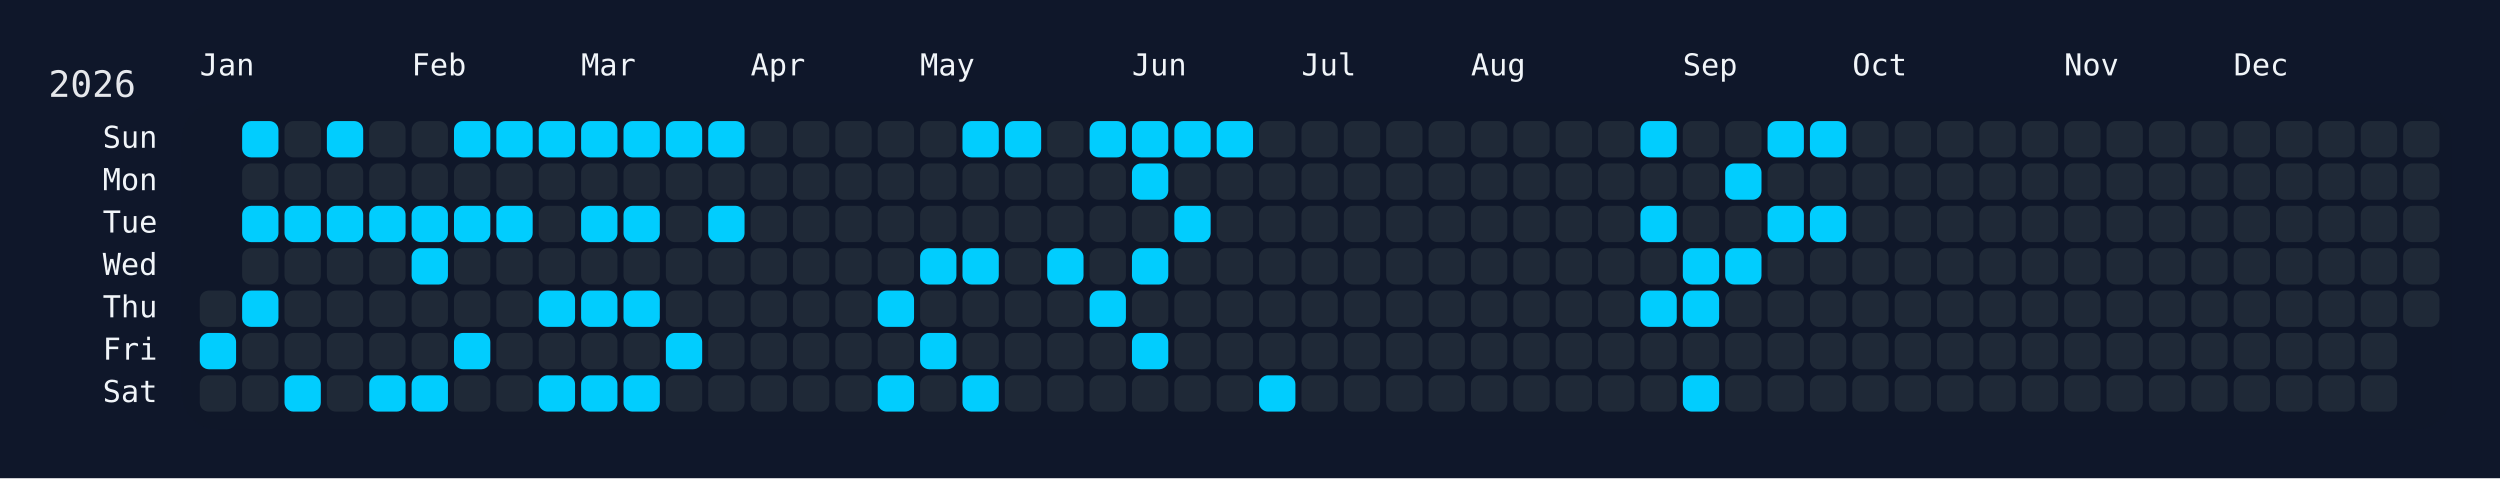
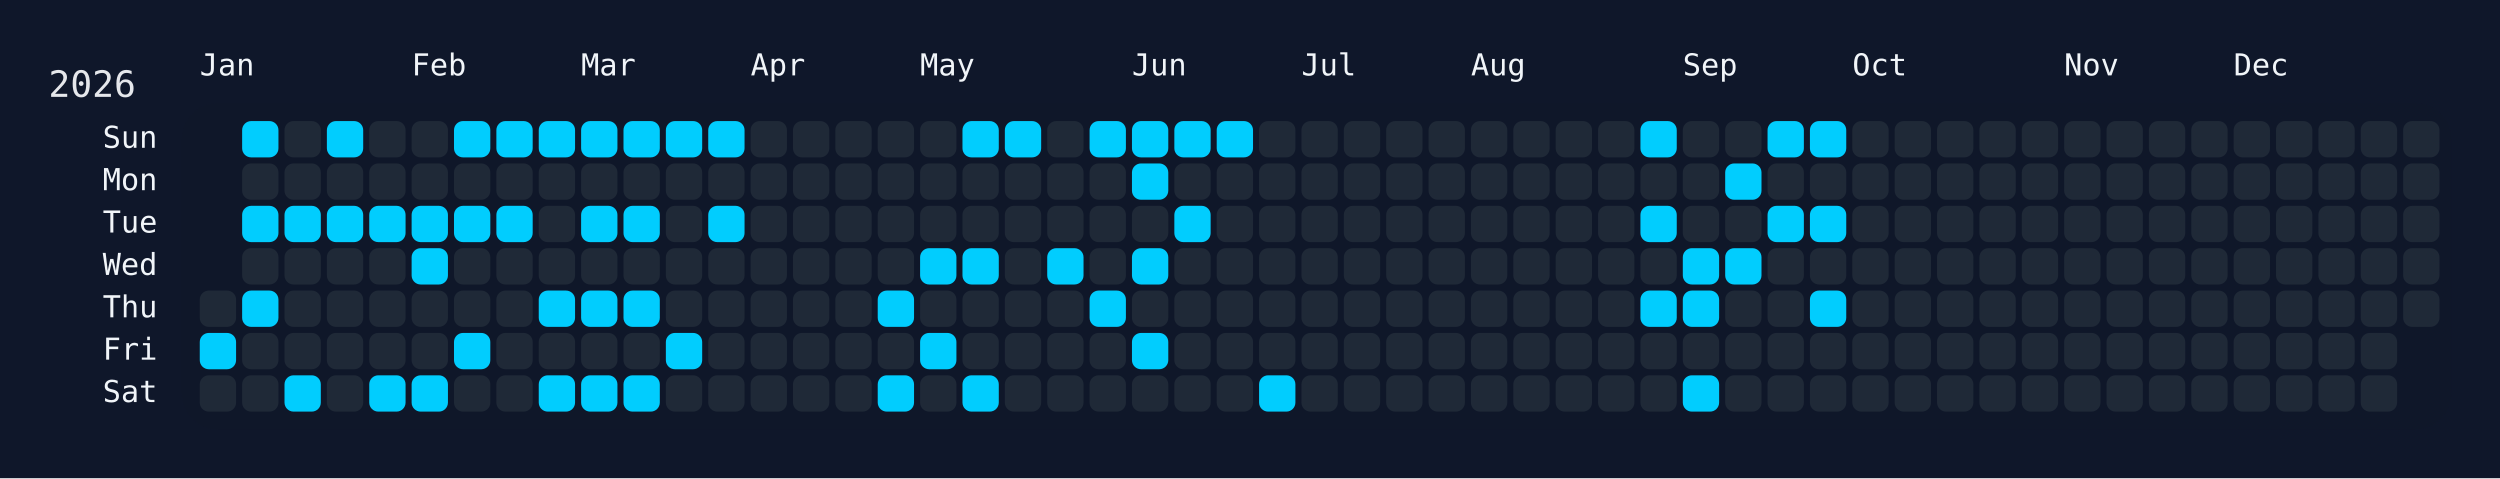
<svg xmlns="http://www.w3.org/2000/svg" width="826" height="158" viewBox="0 0 826 158">
  <rect width="826" height="158" fill="#0f172a" />
  <rect x="60" y="34" width="750" height="108" rx="12" ry="12" fill="rgba(15, 23, 42, 0.8)" />
  <text x="16" y="32" font-size="12" fill="#e5e7eb" font-family="JetBrains Mono, ui-monospace, SFMono-Regular, Menlo, Monaco, Consolas, monospace">2026</text>
  <text x="66" y="18" font-size="10" fill="#f1f5f9" font-family="JetBrains Mono, ui-monospace, SFMono-Regular, Menlo, Monaco, Consolas, monospace" dominant-baseline="hanging">Jan</text>
  <text x="136" y="18" font-size="10" fill="#f1f5f9" font-family="JetBrains Mono, ui-monospace, SFMono-Regular, Menlo, Monaco, Consolas, monospace" dominant-baseline="hanging">Feb</text>
  <text x="192" y="18" font-size="10" fill="#f1f5f9" font-family="JetBrains Mono, ui-monospace, SFMono-Regular, Menlo, Monaco, Consolas, monospace" dominant-baseline="hanging">Mar</text>
  <text x="248" y="18" font-size="10" fill="#f1f5f9" font-family="JetBrains Mono, ui-monospace, SFMono-Regular, Menlo, Monaco, Consolas, monospace" dominant-baseline="hanging">Apr</text>
  <text x="304" y="18" font-size="10" fill="#f1f5f9" font-family="JetBrains Mono, ui-monospace, SFMono-Regular, Menlo, Monaco, Consolas, monospace" dominant-baseline="hanging">May</text>
  <text x="374" y="18" font-size="10" fill="#f1f5f9" font-family="JetBrains Mono, ui-monospace, SFMono-Regular, Menlo, Monaco, Consolas, monospace" dominant-baseline="hanging">Jun</text>
  <text x="430" y="18" font-size="10" fill="#f1f5f9" font-family="JetBrains Mono, ui-monospace, SFMono-Regular, Menlo, Monaco, Consolas, monospace" dominant-baseline="hanging">Jul</text>
  <text x="486" y="18" font-size="10" fill="#f1f5f9" font-family="JetBrains Mono, ui-monospace, SFMono-Regular, Menlo, Monaco, Consolas, monospace" dominant-baseline="hanging">Aug</text>
  <text x="556" y="18" font-size="10" fill="#f1f5f9" font-family="JetBrains Mono, ui-monospace, SFMono-Regular, Menlo, Monaco, Consolas, monospace" dominant-baseline="hanging">Sep</text>
  <text x="612" y="18" font-size="10" fill="#f1f5f9" font-family="JetBrains Mono, ui-monospace, SFMono-Regular, Menlo, Monaco, Consolas, monospace" dominant-baseline="hanging">Oct</text>
  <text x="682" y="18" font-size="10" fill="#f1f5f9" font-family="JetBrains Mono, ui-monospace, SFMono-Regular, Menlo, Monaco, Consolas, monospace" dominant-baseline="hanging">Nov</text>
  <text x="738" y="18" font-size="10" fill="#f1f5f9" font-family="JetBrains Mono, ui-monospace, SFMono-Regular, Menlo, Monaco, Consolas, monospace" dominant-baseline="hanging">Dec</text>
  <text x="52" y="46.0" font-size="10" fill="#f1f5f9" font-family="JetBrains Mono, ui-monospace, SFMono-Regular, Menlo, Monaco, Consolas, monospace" text-anchor="end" dominant-baseline="middle">Sun</text>
  <text x="52" y="60.0" font-size="10" fill="#f1f5f9" font-family="JetBrains Mono, ui-monospace, SFMono-Regular, Menlo, Monaco, Consolas, monospace" text-anchor="end" dominant-baseline="middle">Mon</text>
  <text x="52" y="74.0" font-size="10" fill="#f1f5f9" font-family="JetBrains Mono, ui-monospace, SFMono-Regular, Menlo, Monaco, Consolas, monospace" text-anchor="end" dominant-baseline="middle">Tue</text>
  <text x="52" y="88.0" font-size="10" fill="#f1f5f9" font-family="JetBrains Mono, ui-monospace, SFMono-Regular, Menlo, Monaco, Consolas, monospace" text-anchor="end" dominant-baseline="middle">Wed</text>
  <text x="52" y="102.0" font-size="10" fill="#f1f5f9" font-family="JetBrains Mono, ui-monospace, SFMono-Regular, Menlo, Monaco, Consolas, monospace" text-anchor="end" dominant-baseline="middle">Thu</text>
  <text x="52" y="116.0" font-size="10" fill="#f1f5f9" font-family="JetBrains Mono, ui-monospace, SFMono-Regular, Menlo, Monaco, Consolas, monospace" text-anchor="end" dominant-baseline="middle">Fri</text>
  <text x="52" y="130.0" font-size="10" fill="#f1f5f9" font-family="JetBrains Mono, ui-monospace, SFMono-Regular, Menlo, Monaco, Consolas, monospace" text-anchor="end" dominant-baseline="middle">Sat</text>
  <g transform="translate(66,40)">
    <rect x="0" y="56" width="12" height="12" rx="3" ry="3" fill="#1f2937" data-date="2026-01-01" />
    <rect x="0" y="70" width="12" height="12" rx="3" ry="3" fill="#01cdfe" data-date="2026-01-02" />
    <rect x="0" y="84" width="12" height="12" rx="3" ry="3" fill="#1f2937" data-date="2026-01-03" />
    <rect x="14" y="0" width="12" height="12" rx="3" ry="3" fill="#01cdfe" data-date="2026-01-04" />
    <rect x="14" y="14" width="12" height="12" rx="3" ry="3" fill="#1f2937" data-date="2026-01-05" />
    <rect x="14" y="28" width="12" height="12" rx="3" ry="3" fill="#01cdfe" data-date="2026-01-06" />
    <rect x="14" y="42" width="12" height="12" rx="3" ry="3" fill="#1f2937" data-date="2026-01-07" />
    <rect x="14" y="56" width="12" height="12" rx="3" ry="3" fill="#01cdfe" data-date="2026-01-08" />
    <rect x="14" y="70" width="12" height="12" rx="3" ry="3" fill="#1f2937" data-date="2026-01-09" />
    <rect x="14" y="84" width="12" height="12" rx="3" ry="3" fill="#1f2937" data-date="2026-01-10" />
    <rect x="28" y="0" width="12" height="12" rx="3" ry="3" fill="#1f2937" data-date="2026-01-11" />
    <rect x="28" y="14" width="12" height="12" rx="3" ry="3" fill="#1f2937" data-date="2026-01-12" />
    <rect x="28" y="28" width="12" height="12" rx="3" ry="3" fill="#01cdfe" data-date="2026-01-13" />
    <rect x="28" y="42" width="12" height="12" rx="3" ry="3" fill="#1f2937" data-date="2026-01-14" />
    <rect x="28" y="56" width="12" height="12" rx="3" ry="3" fill="#1f2937" data-date="2026-01-15" />
    <rect x="28" y="70" width="12" height="12" rx="3" ry="3" fill="#1f2937" data-date="2026-01-16" />
    <rect x="28" y="84" width="12" height="12" rx="3" ry="3" fill="#01cdfe" data-date="2026-01-17" />
    <rect x="42" y="0" width="12" height="12" rx="3" ry="3" fill="#01cdfe" data-date="2026-01-18" />
    <rect x="42" y="14" width="12" height="12" rx="3" ry="3" fill="#1f2937" data-date="2026-01-19" />
    <rect x="42" y="28" width="12" height="12" rx="3" ry="3" fill="#01cdfe" data-date="2026-01-20" />
    <rect x="42" y="42" width="12" height="12" rx="3" ry="3" fill="#1f2937" data-date="2026-01-21" />
    <rect x="42" y="56" width="12" height="12" rx="3" ry="3" fill="#1f2937" data-date="2026-01-22" />
    <rect x="42" y="70" width="12" height="12" rx="3" ry="3" fill="#1f2937" data-date="2026-01-23" />
    <rect x="42" y="84" width="12" height="12" rx="3" ry="3" fill="#1f2937" data-date="2026-01-24" />
    <rect x="56" y="0" width="12" height="12" rx="3" ry="3" fill="#1f2937" data-date="2026-01-25" />
    <rect x="56" y="14" width="12" height="12" rx="3" ry="3" fill="#1f2937" data-date="2026-01-26" />
    <rect x="56" y="28" width="12" height="12" rx="3" ry="3" fill="#01cdfe" data-date="2026-01-27" />
    <rect x="56" y="42" width="12" height="12" rx="3" ry="3" fill="#1f2937" data-date="2026-01-28" />
    <rect x="56" y="56" width="12" height="12" rx="3" ry="3" fill="#1f2937" data-date="2026-01-29" />
    <rect x="56" y="70" width="12" height="12" rx="3" ry="3" fill="#1f2937" data-date="2026-01-30" />
    <rect x="56" y="84" width="12" height="12" rx="3" ry="3" fill="#01cdfe" data-date="2026-01-31" />
    <rect x="70" y="0" width="12" height="12" rx="3" ry="3" fill="#1f2937" data-date="2026-02-01" />
    <rect x="70" y="14" width="12" height="12" rx="3" ry="3" fill="#1f2937" data-date="2026-02-02" />
    <rect x="70" y="28" width="12" height="12" rx="3" ry="3" fill="#01cdfe" data-date="2026-02-03" />
    <rect x="70" y="42" width="12" height="12" rx="3" ry="3" fill="#01cdfe" data-date="2026-02-04" />
    <rect x="70" y="56" width="12" height="12" rx="3" ry="3" fill="#1f2937" data-date="2026-02-05" />
    <rect x="70" y="70" width="12" height="12" rx="3" ry="3" fill="#1f2937" data-date="2026-02-06" />
    <rect x="70" y="84" width="12" height="12" rx="3" ry="3" fill="#01cdfe" data-date="2026-02-07" />
    <rect x="84" y="0" width="12" height="12" rx="3" ry="3" fill="#01cdfe" data-date="2026-02-08" />
    <rect x="84" y="14" width="12" height="12" rx="3" ry="3" fill="#1f2937" data-date="2026-02-09" />
    <rect x="84" y="28" width="12" height="12" rx="3" ry="3" fill="#01cdfe" data-date="2026-02-10" />
    <rect x="84" y="42" width="12" height="12" rx="3" ry="3" fill="#1f2937" data-date="2026-02-11" />
    <rect x="84" y="56" width="12" height="12" rx="3" ry="3" fill="#1f2937" data-date="2026-02-12" />
    <rect x="84" y="70" width="12" height="12" rx="3" ry="3" fill="#01cdfe" data-date="2026-02-13" />
    <rect x="84" y="84" width="12" height="12" rx="3" ry="3" fill="#1f2937" data-date="2026-02-14" />
    <rect x="98" y="0" width="12" height="12" rx="3" ry="3" fill="#01cdfe" data-date="2026-02-15" />
    <rect x="98" y="14" width="12" height="12" rx="3" ry="3" fill="#1f2937" data-date="2026-02-16" />
    <rect x="98" y="28" width="12" height="12" rx="3" ry="3" fill="#01cdfe" data-date="2026-02-17" />
    <rect x="98" y="42" width="12" height="12" rx="3" ry="3" fill="#1f2937" data-date="2026-02-18" />
    <rect x="98" y="56" width="12" height="12" rx="3" ry="3" fill="#1f2937" data-date="2026-02-19" />
    <rect x="98" y="70" width="12" height="12" rx="3" ry="3" fill="#1f2937" data-date="2026-02-20" />
    <rect x="98" y="84" width="12" height="12" rx="3" ry="3" fill="#1f2937" data-date="2026-02-21" />
    <rect x="112" y="0" width="12" height="12" rx="3" ry="3" fill="#01cdfe" data-date="2026-02-22" />
    <rect x="112" y="14" width="12" height="12" rx="3" ry="3" fill="#1f2937" data-date="2026-02-23" />
    <rect x="112" y="28" width="12" height="12" rx="3" ry="3" fill="#1f2937" data-date="2026-02-24" />
    <rect x="112" y="42" width="12" height="12" rx="3" ry="3" fill="#1f2937" data-date="2026-02-25" />
    <rect x="112" y="56" width="12" height="12" rx="3" ry="3" fill="#01cdfe" data-date="2026-02-26" />
    <rect x="112" y="70" width="12" height="12" rx="3" ry="3" fill="#1f2937" data-date="2026-02-27" />
    <rect x="112" y="84" width="12" height="12" rx="3" ry="3" fill="#01cdfe" data-date="2026-02-28" />
    <rect x="126" y="0" width="12" height="12" rx="3" ry="3" fill="#01cdfe" data-date="2026-03-01" />
    <rect x="126" y="14" width="12" height="12" rx="3" ry="3" fill="#1f2937" data-date="2026-03-02" />
    <rect x="126" y="28" width="12" height="12" rx="3" ry="3" fill="#01cdfe" data-date="2026-03-03" />
    <rect x="126" y="42" width="12" height="12" rx="3" ry="3" fill="#1f2937" data-date="2026-03-04" />
    <rect x="126" y="56" width="12" height="12" rx="3" ry="3" fill="#01cdfe" data-date="2026-03-05" />
    <rect x="126" y="70" width="12" height="12" rx="3" ry="3" fill="#1f2937" data-date="2026-03-06" />
    <rect x="126" y="84" width="12" height="12" rx="3" ry="3" fill="#01cdfe" data-date="2026-03-07" />
    <rect x="140" y="0" width="12" height="12" rx="3" ry="3" fill="#01cdfe" data-date="2026-03-08" />
    <rect x="140" y="14" width="12" height="12" rx="3" ry="3" fill="#1f2937" data-date="2026-03-09" />
    <rect x="140" y="28" width="12" height="12" rx="3" ry="3" fill="#01cdfe" data-date="2026-03-10" />
    <rect x="140" y="42" width="12" height="12" rx="3" ry="3" fill="#1f2937" data-date="2026-03-11" />
    <rect x="140" y="56" width="12" height="12" rx="3" ry="3" fill="#01cdfe" data-date="2026-03-12" />
    <rect x="140" y="70" width="12" height="12" rx="3" ry="3" fill="#1f2937" data-date="2026-03-13" />
    <rect x="140" y="84" width="12" height="12" rx="3" ry="3" fill="#01cdfe" data-date="2026-03-14" />
    <rect x="154" y="0" width="12" height="12" rx="3" ry="3" fill="#01cdfe" data-date="2026-03-15" />
    <rect x="154" y="14" width="12" height="12" rx="3" ry="3" fill="#1f2937" data-date="2026-03-16" />
    <rect x="154" y="28" width="12" height="12" rx="3" ry="3" fill="#1f2937" data-date="2026-03-17" />
    <rect x="154" y="42" width="12" height="12" rx="3" ry="3" fill="#1f2937" data-date="2026-03-18" />
    <rect x="154" y="56" width="12" height="12" rx="3" ry="3" fill="#1f2937" data-date="2026-03-19" />
    <rect x="154" y="70" width="12" height="12" rx="3" ry="3" fill="#01cdfe" data-date="2026-03-20" />
    <rect x="154" y="84" width="12" height="12" rx="3" ry="3" fill="#1f2937" data-date="2026-03-21" />
    <rect x="168" y="0" width="12" height="12" rx="3" ry="3" fill="#01cdfe" data-date="2026-03-22" />
    <rect x="168" y="14" width="12" height="12" rx="3" ry="3" fill="#1f2937" data-date="2026-03-23" />
    <rect x="168" y="28" width="12" height="12" rx="3" ry="3" fill="#01cdfe" data-date="2026-03-24" />
    <rect x="168" y="42" width="12" height="12" rx="3" ry="3" fill="#1f2937" data-date="2026-03-25" />
    <rect x="168" y="56" width="12" height="12" rx="3" ry="3" fill="#1f2937" data-date="2026-03-26" />
    <rect x="168" y="70" width="12" height="12" rx="3" ry="3" fill="#1f2937" data-date="2026-03-27" />
    <rect x="168" y="84" width="12" height="12" rx="3" ry="3" fill="#1f2937" data-date="2026-03-28" />
    <rect x="182" y="0" width="12" height="12" rx="3" ry="3" fill="#1f2937" data-date="2026-03-29" />
    <rect x="182" y="14" width="12" height="12" rx="3" ry="3" fill="#1f2937" data-date="2026-03-30" />
    <rect x="182" y="28" width="12" height="12" rx="3" ry="3" fill="#1f2937" data-date="2026-03-31" />
    <rect x="182" y="42" width="12" height="12" rx="3" ry="3" fill="#1f2937" data-date="2026-04-01" />
    <rect x="182" y="56" width="12" height="12" rx="3" ry="3" fill="#1f2937" data-date="2026-04-02" />
    <rect x="182" y="70" width="12" height="12" rx="3" ry="3" fill="#1f2937" data-date="2026-04-03" />
    <rect x="182" y="84" width="12" height="12" rx="3" ry="3" fill="#1f2937" data-date="2026-04-04" />
    <rect x="196" y="0" width="12" height="12" rx="3" ry="3" fill="#1f2937" data-date="2026-04-05" />
    <rect x="196" y="14" width="12" height="12" rx="3" ry="3" fill="#1f2937" data-date="2026-04-06" />
    <rect x="196" y="28" width="12" height="12" rx="3" ry="3" fill="#1f2937" data-date="2026-04-07" />
    <rect x="196" y="42" width="12" height="12" rx="3" ry="3" fill="#1f2937" data-date="2026-04-08" />
    <rect x="196" y="56" width="12" height="12" rx="3" ry="3" fill="#1f2937" data-date="2026-04-09" />
    <rect x="196" y="70" width="12" height="12" rx="3" ry="3" fill="#1f2937" data-date="2026-04-10" />
    <rect x="196" y="84" width="12" height="12" rx="3" ry="3" fill="#1f2937" data-date="2026-04-11" />
    <rect x="210" y="0" width="12" height="12" rx="3" ry="3" fill="#1f2937" data-date="2026-04-12" />
    <rect x="210" y="14" width="12" height="12" rx="3" ry="3" fill="#1f2937" data-date="2026-04-13" />
    <rect x="210" y="28" width="12" height="12" rx="3" ry="3" fill="#1f2937" data-date="2026-04-14" />
    <rect x="210" y="42" width="12" height="12" rx="3" ry="3" fill="#1f2937" data-date="2026-04-15" />
    <rect x="210" y="56" width="12" height="12" rx="3" ry="3" fill="#1f2937" data-date="2026-04-16" />
    <rect x="210" y="70" width="12" height="12" rx="3" ry="3" fill="#1f2937" data-date="2026-04-17" />
    <rect x="210" y="84" width="12" height="12" rx="3" ry="3" fill="#1f2937" data-date="2026-04-18" />
    <rect x="224" y="0" width="12" height="12" rx="3" ry="3" fill="#1f2937" data-date="2026-04-19" />
    <rect x="224" y="14" width="12" height="12" rx="3" ry="3" fill="#1f2937" data-date="2026-04-20" />
    <rect x="224" y="28" width="12" height="12" rx="3" ry="3" fill="#1f2937" data-date="2026-04-21" />
    <rect x="224" y="42" width="12" height="12" rx="3" ry="3" fill="#1f2937" data-date="2026-04-22" />
    <rect x="224" y="56" width="12" height="12" rx="3" ry="3" fill="#01cdfe" data-date="2026-04-23" />
    <rect x="224" y="70" width="12" height="12" rx="3" ry="3" fill="#1f2937" data-date="2026-04-24" />
    <rect x="224" y="84" width="12" height="12" rx="3" ry="3" fill="#01cdfe" data-date="2026-04-25" />
    <rect x="238" y="0" width="12" height="12" rx="3" ry="3" fill="#1f2937" data-date="2026-04-26" />
    <rect x="238" y="14" width="12" height="12" rx="3" ry="3" fill="#1f2937" data-date="2026-04-27" />
    <rect x="238" y="28" width="12" height="12" rx="3" ry="3" fill="#1f2937" data-date="2026-04-28" />
    <rect x="238" y="42" width="12" height="12" rx="3" ry="3" fill="#01cdfe" data-date="2026-04-29" />
    <rect x="238" y="56" width="12" height="12" rx="3" ry="3" fill="#1f2937" data-date="2026-04-30" />
    <rect x="238" y="70" width="12" height="12" rx="3" ry="3" fill="#01cdfe" data-date="2026-05-01" />
    <rect x="238" y="84" width="12" height="12" rx="3" ry="3" fill="#1f2937" data-date="2026-05-02" />
    <rect x="252" y="0" width="12" height="12" rx="3" ry="3" fill="#01cdfe" data-date="2026-05-03" />
    <rect x="252" y="14" width="12" height="12" rx="3" ry="3" fill="#1f2937" data-date="2026-05-04" />
    <rect x="252" y="28" width="12" height="12" rx="3" ry="3" fill="#1f2937" data-date="2026-05-05" />
    <rect x="252" y="42" width="12" height="12" rx="3" ry="3" fill="#01cdfe" data-date="2026-05-06" />
    <rect x="252" y="56" width="12" height="12" rx="3" ry="3" fill="#1f2937" data-date="2026-05-07" />
    <rect x="252" y="70" width="12" height="12" rx="3" ry="3" fill="#1f2937" data-date="2026-05-08" />
    <rect x="252" y="84" width="12" height="12" rx="3" ry="3" fill="#01cdfe" data-date="2026-05-09" />
    <rect x="266" y="0" width="12" height="12" rx="3" ry="3" fill="#01cdfe" data-date="2026-05-10" />
    <rect x="266" y="14" width="12" height="12" rx="3" ry="3" fill="#1f2937" data-date="2026-05-11" />
    <rect x="266" y="28" width="12" height="12" rx="3" ry="3" fill="#1f2937" data-date="2026-05-12" />
    <rect x="266" y="42" width="12" height="12" rx="3" ry="3" fill="#1f2937" data-date="2026-05-13" />
    <rect x="266" y="56" width="12" height="12" rx="3" ry="3" fill="#1f2937" data-date="2026-05-14" />
    <rect x="266" y="70" width="12" height="12" rx="3" ry="3" fill="#1f2937" data-date="2026-05-15" />
    <rect x="266" y="84" width="12" height="12" rx="3" ry="3" fill="#1f2937" data-date="2026-05-16" />
    <rect x="280" y="0" width="12" height="12" rx="3" ry="3" fill="#1f2937" data-date="2026-05-17" />
    <rect x="280" y="14" width="12" height="12" rx="3" ry="3" fill="#1f2937" data-date="2026-05-18" />
    <rect x="280" y="28" width="12" height="12" rx="3" ry="3" fill="#1f2937" data-date="2026-05-19" />
    <rect x="280" y="42" width="12" height="12" rx="3" ry="3" fill="#01cdfe" data-date="2026-05-20" />
    <rect x="280" y="56" width="12" height="12" rx="3" ry="3" fill="#1f2937" data-date="2026-05-21" />
    <rect x="280" y="70" width="12" height="12" rx="3" ry="3" fill="#1f2937" data-date="2026-05-22" />
    <rect x="280" y="84" width="12" height="12" rx="3" ry="3" fill="#1f2937" data-date="2026-05-23" />
    <rect x="294" y="0" width="12" height="12" rx="3" ry="3" fill="#01cdfe" data-date="2026-05-24" />
    <rect x="294" y="14" width="12" height="12" rx="3" ry="3" fill="#1f2937" data-date="2026-05-25" />
    <rect x="294" y="28" width="12" height="12" rx="3" ry="3" fill="#1f2937" data-date="2026-05-26" />
    <rect x="294" y="42" width="12" height="12" rx="3" ry="3" fill="#1f2937" data-date="2026-05-27" />
    <rect x="294" y="56" width="12" height="12" rx="3" ry="3" fill="#01cdfe" data-date="2026-05-28" />
    <rect x="294" y="70" width="12" height="12" rx="3" ry="3" fill="#1f2937" data-date="2026-05-29" />
    <rect x="294" y="84" width="12" height="12" rx="3" ry="3" fill="#1f2937" data-date="2026-05-30" />
    <rect x="308" y="0" width="12" height="12" rx="3" ry="3" fill="#01cdfe" data-date="2026-05-31" />
    <rect x="308" y="14" width="12" height="12" rx="3" ry="3" fill="#01cdfe" data-date="2026-06-01" />
    <rect x="308" y="28" width="12" height="12" rx="3" ry="3" fill="#1f2937" data-date="2026-06-02" />
    <rect x="308" y="42" width="12" height="12" rx="3" ry="3" fill="#01cdfe" data-date="2026-06-03" />
    <rect x="308" y="56" width="12" height="12" rx="3" ry="3" fill="#1f2937" data-date="2026-06-04" />
    <rect x="308" y="70" width="12" height="12" rx="3" ry="3" fill="#01cdfe" data-date="2026-06-05" />
    <rect x="308" y="84" width="12" height="12" rx="3" ry="3" fill="#1f2937" data-date="2026-06-06" />
    <rect x="322" y="0" width="12" height="12" rx="3" ry="3" fill="#01cdfe" data-date="2026-06-07" />
    <rect x="322" y="14" width="12" height="12" rx="3" ry="3" fill="#1f2937" data-date="2026-06-08" />
    <rect x="322" y="28" width="12" height="12" rx="3" ry="3" fill="#01cdfe" data-date="2026-06-09" />
    <rect x="322" y="42" width="12" height="12" rx="3" ry="3" fill="#1f2937" data-date="2026-06-10" />
    <rect x="322" y="56" width="12" height="12" rx="3" ry="3" fill="#1f2937" data-date="2026-06-11" />
    <rect x="322" y="70" width="12" height="12" rx="3" ry="3" fill="#1f2937" data-date="2026-06-12" />
    <rect x="322" y="84" width="12" height="12" rx="3" ry="3" fill="#1f2937" data-date="2026-06-13" />
    <rect x="336" y="0" width="12" height="12" rx="3" ry="3" fill="#01cdfe" data-date="2026-06-14" />
    <rect x="336" y="14" width="12" height="12" rx="3" ry="3" fill="#1f2937" data-date="2026-06-15" />
    <rect x="336" y="28" width="12" height="12" rx="3" ry="3" fill="#1f2937" data-date="2026-06-16" />
    <rect x="336" y="42" width="12" height="12" rx="3" ry="3" fill="#1f2937" data-date="2026-06-17" />
    <rect x="336" y="56" width="12" height="12" rx="3" ry="3" fill="#1f2937" data-date="2026-06-18" />
    <rect x="336" y="70" width="12" height="12" rx="3" ry="3" fill="#1f2937" data-date="2026-06-19" />
    <rect x="336" y="84" width="12" height="12" rx="3" ry="3" fill="#1f2937" data-date="2026-06-20" />
    <rect x="350" y="0" width="12" height="12" rx="3" ry="3" fill="#1f2937" data-date="2026-06-21" />
    <rect x="350" y="14" width="12" height="12" rx="3" ry="3" fill="#1f2937" data-date="2026-06-22" />
    <rect x="350" y="28" width="12" height="12" rx="3" ry="3" fill="#1f2937" data-date="2026-06-23" />
    <rect x="350" y="42" width="12" height="12" rx="3" ry="3" fill="#1f2937" data-date="2026-06-24" />
    <rect x="350" y="56" width="12" height="12" rx="3" ry="3" fill="#1f2937" data-date="2026-06-25" />
    <rect x="350" y="70" width="12" height="12" rx="3" ry="3" fill="#1f2937" data-date="2026-06-26" />
    <rect x="350" y="84" width="12" height="12" rx="3" ry="3" fill="#01cdfe" data-date="2026-06-27" />
    <rect x="364" y="0" width="12" height="12" rx="3" ry="3" fill="#1f2937" data-date="2026-06-28" />
    <rect x="364" y="14" width="12" height="12" rx="3" ry="3" fill="#1f2937" data-date="2026-06-29" />
    <rect x="364" y="28" width="12" height="12" rx="3" ry="3" fill="#1f2937" data-date="2026-06-30" />
    <rect x="364" y="42" width="12" height="12" rx="3" ry="3" fill="#1f2937" data-date="2026-07-01" />
    <rect x="364" y="56" width="12" height="12" rx="3" ry="3" fill="#1f2937" data-date="2026-07-02" />
    <rect x="364" y="70" width="12" height="12" rx="3" ry="3" fill="#1f2937" data-date="2026-07-03" />
    <rect x="364" y="84" width="12" height="12" rx="3" ry="3" fill="#1f2937" data-date="2026-07-04" />
    <rect x="378" y="0" width="12" height="12" rx="3" ry="3" fill="#1f2937" data-date="2026-07-05" />
    <rect x="378" y="14" width="12" height="12" rx="3" ry="3" fill="#1f2937" data-date="2026-07-06" />
    <rect x="378" y="28" width="12" height="12" rx="3" ry="3" fill="#1f2937" data-date="2026-07-07" />
    <rect x="378" y="42" width="12" height="12" rx="3" ry="3" fill="#1f2937" data-date="2026-07-08" />
    <rect x="378" y="56" width="12" height="12" rx="3" ry="3" fill="#1f2937" data-date="2026-07-09" />
    <rect x="378" y="70" width="12" height="12" rx="3" ry="3" fill="#1f2937" data-date="2026-07-10" />
    <rect x="378" y="84" width="12" height="12" rx="3" ry="3" fill="#1f2937" data-date="2026-07-11" />
    <rect x="392" y="0" width="12" height="12" rx="3" ry="3" fill="#1f2937" data-date="2026-07-12" />
    <rect x="392" y="14" width="12" height="12" rx="3" ry="3" fill="#1f2937" data-date="2026-07-13" />
    <rect x="392" y="28" width="12" height="12" rx="3" ry="3" fill="#1f2937" data-date="2026-07-14" />
    <rect x="392" y="42" width="12" height="12" rx="3" ry="3" fill="#1f2937" data-date="2026-07-15" />
    <rect x="392" y="56" width="12" height="12" rx="3" ry="3" fill="#1f2937" data-date="2026-07-16" />
    <rect x="392" y="70" width="12" height="12" rx="3" ry="3" fill="#1f2937" data-date="2026-07-17" />
    <rect x="392" y="84" width="12" height="12" rx="3" ry="3" fill="#1f2937" data-date="2026-07-18" />
    <rect x="406" y="0" width="12" height="12" rx="3" ry="3" fill="#1f2937" data-date="2026-07-19" />
    <rect x="406" y="14" width="12" height="12" rx="3" ry="3" fill="#1f2937" data-date="2026-07-20" />
    <rect x="406" y="28" width="12" height="12" rx="3" ry="3" fill="#1f2937" data-date="2026-07-21" />
    <rect x="406" y="42" width="12" height="12" rx="3" ry="3" fill="#1f2937" data-date="2026-07-22" />
    <rect x="406" y="56" width="12" height="12" rx="3" ry="3" fill="#1f2937" data-date="2026-07-23" />
    <rect x="406" y="70" width="12" height="12" rx="3" ry="3" fill="#1f2937" data-date="2026-07-24" />
    <rect x="406" y="84" width="12" height="12" rx="3" ry="3" fill="#1f2937" data-date="2026-07-25" />
    <rect x="420" y="0" width="12" height="12" rx="3" ry="3" fill="#1f2937" data-date="2026-07-26" />
    <rect x="420" y="14" width="12" height="12" rx="3" ry="3" fill="#1f2937" data-date="2026-07-27" />
    <rect x="420" y="28" width="12" height="12" rx="3" ry="3" fill="#1f2937" data-date="2026-07-28" />
    <rect x="420" y="42" width="12" height="12" rx="3" ry="3" fill="#1f2937" data-date="2026-07-29" />
    <rect x="420" y="56" width="12" height="12" rx="3" ry="3" fill="#1f2937" data-date="2026-07-30" />
    <rect x="420" y="70" width="12" height="12" rx="3" ry="3" fill="#1f2937" data-date="2026-07-31" />
    <rect x="420" y="84" width="12" height="12" rx="3" ry="3" fill="#1f2937" data-date="2026-08-01" />
    <rect x="434" y="0" width="12" height="12" rx="3" ry="3" fill="#1f2937" data-date="2026-08-02" />
    <rect x="434" y="14" width="12" height="12" rx="3" ry="3" fill="#1f2937" data-date="2026-08-03" />
    <rect x="434" y="28" width="12" height="12" rx="3" ry="3" fill="#1f2937" data-date="2026-08-04" />
    <rect x="434" y="42" width="12" height="12" rx="3" ry="3" fill="#1f2937" data-date="2026-08-05" />
    <rect x="434" y="56" width="12" height="12" rx="3" ry="3" fill="#1f2937" data-date="2026-08-06" />
    <rect x="434" y="70" width="12" height="12" rx="3" ry="3" fill="#1f2937" data-date="2026-08-07" />
    <rect x="434" y="84" width="12" height="12" rx="3" ry="3" fill="#1f2937" data-date="2026-08-08" />
    <rect x="448" y="0" width="12" height="12" rx="3" ry="3" fill="#1f2937" data-date="2026-08-09" />
    <rect x="448" y="14" width="12" height="12" rx="3" ry="3" fill="#1f2937" data-date="2026-08-10" />
    <rect x="448" y="28" width="12" height="12" rx="3" ry="3" fill="#1f2937" data-date="2026-08-11" />
    <rect x="448" y="42" width="12" height="12" rx="3" ry="3" fill="#1f2937" data-date="2026-08-12" />
    <rect x="448" y="56" width="12" height="12" rx="3" ry="3" fill="#1f2937" data-date="2026-08-13" />
    <rect x="448" y="70" width="12" height="12" rx="3" ry="3" fill="#1f2937" data-date="2026-08-14" />
    <rect x="448" y="84" width="12" height="12" rx="3" ry="3" fill="#1f2937" data-date="2026-08-15" />
    <rect x="462" y="0" width="12" height="12" rx="3" ry="3" fill="#1f2937" data-date="2026-08-16" />
    <rect x="462" y="14" width="12" height="12" rx="3" ry="3" fill="#1f2937" data-date="2026-08-17" />
    <rect x="462" y="28" width="12" height="12" rx="3" ry="3" fill="#1f2937" data-date="2026-08-18" />
    <rect x="462" y="42" width="12" height="12" rx="3" ry="3" fill="#1f2937" data-date="2026-08-19" />
    <rect x="462" y="56" width="12" height="12" rx="3" ry="3" fill="#1f2937" data-date="2026-08-20" />
    <rect x="462" y="70" width="12" height="12" rx="3" ry="3" fill="#1f2937" data-date="2026-08-21" />
    <rect x="462" y="84" width="12" height="12" rx="3" ry="3" fill="#1f2937" data-date="2026-08-22" />
    <rect x="476" y="0" width="12" height="12" rx="3" ry="3" fill="#01cdfe" data-date="2026-08-23" />
    <rect x="476" y="14" width="12" height="12" rx="3" ry="3" fill="#1f2937" data-date="2026-08-24" />
    <rect x="476" y="28" width="12" height="12" rx="3" ry="3" fill="#01cdfe" data-date="2026-08-25" />
    <rect x="476" y="42" width="12" height="12" rx="3" ry="3" fill="#1f2937" data-date="2026-08-26" />
    <rect x="476" y="56" width="12" height="12" rx="3" ry="3" fill="#01cdfe" data-date="2026-08-27" />
    <rect x="476" y="70" width="12" height="12" rx="3" ry="3" fill="#1f2937" data-date="2026-08-28" />
    <rect x="476" y="84" width="12" height="12" rx="3" ry="3" fill="#1f2937" data-date="2026-08-29" />
    <rect x="490" y="0" width="12" height="12" rx="3" ry="3" fill="#1f2937" data-date="2026-08-30" />
    <rect x="490" y="14" width="12" height="12" rx="3" ry="3" fill="#1f2937" data-date="2026-08-31" />
    <rect x="490" y="28" width="12" height="12" rx="3" ry="3" fill="#1f2937" data-date="2026-09-01" />
    <rect x="490" y="42" width="12" height="12" rx="3" ry="3" fill="#01cdfe" data-date="2026-09-02" />
    <rect x="490" y="56" width="12" height="12" rx="3" ry="3" fill="#01cdfe" data-date="2026-09-03" />
    <rect x="490" y="70" width="12" height="12" rx="3" ry="3" fill="#1f2937" data-date="2026-09-04" />
    <rect x="490" y="84" width="12" height="12" rx="3" ry="3" fill="#01cdfe" data-date="2026-09-05" />
    <rect x="504" y="0" width="12" height="12" rx="3" ry="3" fill="#1f2937" data-date="2026-09-06" />
    <rect x="504" y="14" width="12" height="12" rx="3" ry="3" fill="#01cdfe" data-date="2026-09-07" />
    <rect x="504" y="28" width="12" height="12" rx="3" ry="3" fill="#1f2937" data-date="2026-09-08" />
    <rect x="504" y="42" width="12" height="12" rx="3" ry="3" fill="#01cdfe" data-date="2026-09-09" />
    <rect x="504" y="56" width="12" height="12" rx="3" ry="3" fill="#1f2937" data-date="2026-09-10" />
    <rect x="504" y="70" width="12" height="12" rx="3" ry="3" fill="#1f2937" data-date="2026-09-11" />
    <rect x="504" y="84" width="12" height="12" rx="3" ry="3" fill="#1f2937" data-date="2026-09-12" />
    <rect x="518" y="0" width="12" height="12" rx="3" ry="3" fill="#01cdfe" data-date="2026-09-13" />
    <rect x="518" y="14" width="12" height="12" rx="3" ry="3" fill="#1f2937" data-date="2026-09-14" />
    <rect x="518" y="28" width="12" height="12" rx="3" ry="3" fill="#01cdfe" data-date="2026-09-15" />
    <rect x="518" y="42" width="12" height="12" rx="3" ry="3" fill="#1f2937" data-date="2026-09-16" />
    <rect x="518" y="56" width="12" height="12" rx="3" ry="3" fill="#1f2937" data-date="2026-09-17" />
    <rect x="518" y="70" width="12" height="12" rx="3" ry="3" fill="#1f2937" data-date="2026-09-18" />
    <rect x="518" y="84" width="12" height="12" rx="3" ry="3" fill="#1f2937" data-date="2026-09-19" />
    <rect x="532" y="0" width="12" height="12" rx="3" ry="3" fill="#01cdfe" data-date="2026-09-20" />
    <rect x="532" y="14" width="12" height="12" rx="3" ry="3" fill="#1f2937" data-date="2026-09-21" />
    <rect x="532" y="28" width="12" height="12" rx="3" ry="3" fill="#01cdfe" data-date="2026-09-22" />
    <rect x="532" y="42" width="12" height="12" rx="3" ry="3" fill="#1f2937" data-date="2026-09-23" />
-     <rect x="532" y="56" width="12" height="12" rx="3" ry="3" fill="#1f2937" data-date="2026-09-24" />
+     <rect x="532" y="56" width="12" height="12" rx="3" ry="3" fill="#01cdfe" data-date="2026-09-24" />
    <rect x="532" y="70" width="12" height="12" rx="3" ry="3" fill="#1f2937" data-date="2026-09-25" />
    <rect x="532" y="84" width="12" height="12" rx="3" ry="3" fill="#1f2937" data-date="2026-09-26" />
    <rect x="546" y="0" width="12" height="12" rx="3" ry="3" fill="#1f2937" data-date="2026-09-27" />
    <rect x="546" y="14" width="12" height="12" rx="3" ry="3" fill="#1f2937" data-date="2026-09-28" />
    <rect x="546" y="28" width="12" height="12" rx="3" ry="3" fill="#1f2937" data-date="2026-09-29" />
    <rect x="546" y="42" width="12" height="12" rx="3" ry="3" fill="#1f2937" data-date="2026-09-30" />
    <rect x="546" y="56" width="12" height="12" rx="3" ry="3" fill="#1f2937" data-date="2026-10-01" />
    <rect x="546" y="70" width="12" height="12" rx="3" ry="3" fill="#1f2937" data-date="2026-10-02" />
    <rect x="546" y="84" width="12" height="12" rx="3" ry="3" fill="#1f2937" data-date="2026-10-03" />
    <rect x="560" y="0" width="12" height="12" rx="3" ry="3" fill="#1f2937" data-date="2026-10-04" />
    <rect x="560" y="14" width="12" height="12" rx="3" ry="3" fill="#1f2937" data-date="2026-10-05" />
    <rect x="560" y="28" width="12" height="12" rx="3" ry="3" fill="#1f2937" data-date="2026-10-06" />
    <rect x="560" y="42" width="12" height="12" rx="3" ry="3" fill="#1f2937" data-date="2026-10-07" />
    <rect x="560" y="56" width="12" height="12" rx="3" ry="3" fill="#1f2937" data-date="2026-10-08" />
    <rect x="560" y="70" width="12" height="12" rx="3" ry="3" fill="#1f2937" data-date="2026-10-09" />
    <rect x="560" y="84" width="12" height="12" rx="3" ry="3" fill="#1f2937" data-date="2026-10-10" />
    <rect x="574" y="0" width="12" height="12" rx="3" ry="3" fill="#1f2937" data-date="2026-10-11" />
    <rect x="574" y="14" width="12" height="12" rx="3" ry="3" fill="#1f2937" data-date="2026-10-12" />
    <rect x="574" y="28" width="12" height="12" rx="3" ry="3" fill="#1f2937" data-date="2026-10-13" />
    <rect x="574" y="42" width="12" height="12" rx="3" ry="3" fill="#1f2937" data-date="2026-10-14" />
    <rect x="574" y="56" width="12" height="12" rx="3" ry="3" fill="#1f2937" data-date="2026-10-15" />
    <rect x="574" y="70" width="12" height="12" rx="3" ry="3" fill="#1f2937" data-date="2026-10-16" />
    <rect x="574" y="84" width="12" height="12" rx="3" ry="3" fill="#1f2937" data-date="2026-10-17" />
    <rect x="588" y="0" width="12" height="12" rx="3" ry="3" fill="#1f2937" data-date="2026-10-18" />
    <rect x="588" y="14" width="12" height="12" rx="3" ry="3" fill="#1f2937" data-date="2026-10-19" />
    <rect x="588" y="28" width="12" height="12" rx="3" ry="3" fill="#1f2937" data-date="2026-10-20" />
    <rect x="588" y="42" width="12" height="12" rx="3" ry="3" fill="#1f2937" data-date="2026-10-21" />
    <rect x="588" y="56" width="12" height="12" rx="3" ry="3" fill="#1f2937" data-date="2026-10-22" />
    <rect x="588" y="70" width="12" height="12" rx="3" ry="3" fill="#1f2937" data-date="2026-10-23" />
    <rect x="588" y="84" width="12" height="12" rx="3" ry="3" fill="#1f2937" data-date="2026-10-24" />
    <rect x="602" y="0" width="12" height="12" rx="3" ry="3" fill="#1f2937" data-date="2026-10-25" />
    <rect x="602" y="14" width="12" height="12" rx="3" ry="3" fill="#1f2937" data-date="2026-10-26" />
    <rect x="602" y="28" width="12" height="12" rx="3" ry="3" fill="#1f2937" data-date="2026-10-27" />
    <rect x="602" y="42" width="12" height="12" rx="3" ry="3" fill="#1f2937" data-date="2026-10-28" />
    <rect x="602" y="56" width="12" height="12" rx="3" ry="3" fill="#1f2937" data-date="2026-10-29" />
    <rect x="602" y="70" width="12" height="12" rx="3" ry="3" fill="#1f2937" data-date="2026-10-30" />
    <rect x="602" y="84" width="12" height="12" rx="3" ry="3" fill="#1f2937" data-date="2026-10-31" />
    <rect x="616" y="0" width="12" height="12" rx="3" ry="3" fill="#1f2937" data-date="2026-11-01" />
    <rect x="616" y="14" width="12" height="12" rx="3" ry="3" fill="#1f2937" data-date="2026-11-02" />
    <rect x="616" y="28" width="12" height="12" rx="3" ry="3" fill="#1f2937" data-date="2026-11-03" />
    <rect x="616" y="42" width="12" height="12" rx="3" ry="3" fill="#1f2937" data-date="2026-11-04" />
    <rect x="616" y="56" width="12" height="12" rx="3" ry="3" fill="#1f2937" data-date="2026-11-05" />
    <rect x="616" y="70" width="12" height="12" rx="3" ry="3" fill="#1f2937" data-date="2026-11-06" />
    <rect x="616" y="84" width="12" height="12" rx="3" ry="3" fill="#1f2937" data-date="2026-11-07" />
    <rect x="630" y="0" width="12" height="12" rx="3" ry="3" fill="#1f2937" data-date="2026-11-08" />
    <rect x="630" y="14" width="12" height="12" rx="3" ry="3" fill="#1f2937" data-date="2026-11-09" />
    <rect x="630" y="28" width="12" height="12" rx="3" ry="3" fill="#1f2937" data-date="2026-11-10" />
    <rect x="630" y="42" width="12" height="12" rx="3" ry="3" fill="#1f2937" data-date="2026-11-11" />
    <rect x="630" y="56" width="12" height="12" rx="3" ry="3" fill="#1f2937" data-date="2026-11-12" />
    <rect x="630" y="70" width="12" height="12" rx="3" ry="3" fill="#1f2937" data-date="2026-11-13" />
    <rect x="630" y="84" width="12" height="12" rx="3" ry="3" fill="#1f2937" data-date="2026-11-14" />
    <rect x="644" y="0" width="12" height="12" rx="3" ry="3" fill="#1f2937" data-date="2026-11-15" />
    <rect x="644" y="14" width="12" height="12" rx="3" ry="3" fill="#1f2937" data-date="2026-11-16" />
    <rect x="644" y="28" width="12" height="12" rx="3" ry="3" fill="#1f2937" data-date="2026-11-17" />
    <rect x="644" y="42" width="12" height="12" rx="3" ry="3" fill="#1f2937" data-date="2026-11-18" />
    <rect x="644" y="56" width="12" height="12" rx="3" ry="3" fill="#1f2937" data-date="2026-11-19" />
    <rect x="644" y="70" width="12" height="12" rx="3" ry="3" fill="#1f2937" data-date="2026-11-20" />
    <rect x="644" y="84" width="12" height="12" rx="3" ry="3" fill="#1f2937" data-date="2026-11-21" />
    <rect x="658" y="0" width="12" height="12" rx="3" ry="3" fill="#1f2937" data-date="2026-11-22" />
    <rect x="658" y="14" width="12" height="12" rx="3" ry="3" fill="#1f2937" data-date="2026-11-23" />
    <rect x="658" y="28" width="12" height="12" rx="3" ry="3" fill="#1f2937" data-date="2026-11-24" />
    <rect x="658" y="42" width="12" height="12" rx="3" ry="3" fill="#1f2937" data-date="2026-11-25" />
    <rect x="658" y="56" width="12" height="12" rx="3" ry="3" fill="#1f2937" data-date="2026-11-26" />
    <rect x="658" y="70" width="12" height="12" rx="3" ry="3" fill="#1f2937" data-date="2026-11-27" />
    <rect x="658" y="84" width="12" height="12" rx="3" ry="3" fill="#1f2937" data-date="2026-11-28" />
    <rect x="672" y="0" width="12" height="12" rx="3" ry="3" fill="#1f2937" data-date="2026-11-29" />
    <rect x="672" y="14" width="12" height="12" rx="3" ry="3" fill="#1f2937" data-date="2026-11-30" />
    <rect x="672" y="28" width="12" height="12" rx="3" ry="3" fill="#1f2937" data-date="2026-12-01" />
    <rect x="672" y="42" width="12" height="12" rx="3" ry="3" fill="#1f2937" data-date="2026-12-02" />
    <rect x="672" y="56" width="12" height="12" rx="3" ry="3" fill="#1f2937" data-date="2026-12-03" />
    <rect x="672" y="70" width="12" height="12" rx="3" ry="3" fill="#1f2937" data-date="2026-12-04" />
    <rect x="672" y="84" width="12" height="12" rx="3" ry="3" fill="#1f2937" data-date="2026-12-05" />
    <rect x="686" y="0" width="12" height="12" rx="3" ry="3" fill="#1f2937" data-date="2026-12-06" />
    <rect x="686" y="14" width="12" height="12" rx="3" ry="3" fill="#1f2937" data-date="2026-12-07" />
    <rect x="686" y="28" width="12" height="12" rx="3" ry="3" fill="#1f2937" data-date="2026-12-08" />
    <rect x="686" y="42" width="12" height="12" rx="3" ry="3" fill="#1f2937" data-date="2026-12-09" />
    <rect x="686" y="56" width="12" height="12" rx="3" ry="3" fill="#1f2937" data-date="2026-12-10" />
    <rect x="686" y="70" width="12" height="12" rx="3" ry="3" fill="#1f2937" data-date="2026-12-11" />
    <rect x="686" y="84" width="12" height="12" rx="3" ry="3" fill="#1f2937" data-date="2026-12-12" />
    <rect x="700" y="0" width="12" height="12" rx="3" ry="3" fill="#1f2937" data-date="2026-12-13" />
    <rect x="700" y="14" width="12" height="12" rx="3" ry="3" fill="#1f2937" data-date="2026-12-14" />
    <rect x="700" y="28" width="12" height="12" rx="3" ry="3" fill="#1f2937" data-date="2026-12-15" />
    <rect x="700" y="42" width="12" height="12" rx="3" ry="3" fill="#1f2937" data-date="2026-12-16" />
    <rect x="700" y="56" width="12" height="12" rx="3" ry="3" fill="#1f2937" data-date="2026-12-17" />
    <rect x="700" y="70" width="12" height="12" rx="3" ry="3" fill="#1f2937" data-date="2026-12-18" />
    <rect x="700" y="84" width="12" height="12" rx="3" ry="3" fill="#1f2937" data-date="2026-12-19" />
    <rect x="714" y="0" width="12" height="12" rx="3" ry="3" fill="#1f2937" data-date="2026-12-20" />
    <rect x="714" y="14" width="12" height="12" rx="3" ry="3" fill="#1f2937" data-date="2026-12-21" />
    <rect x="714" y="28" width="12" height="12" rx="3" ry="3" fill="#1f2937" data-date="2026-12-22" />
    <rect x="714" y="42" width="12" height="12" rx="3" ry="3" fill="#1f2937" data-date="2026-12-23" />
    <rect x="714" y="56" width="12" height="12" rx="3" ry="3" fill="#1f2937" data-date="2026-12-24" />
    <rect x="714" y="70" width="12" height="12" rx="3" ry="3" fill="#1f2937" data-date="2026-12-25" />
    <rect x="714" y="84" width="12" height="12" rx="3" ry="3" fill="#1f2937" data-date="2026-12-26" />
    <rect x="728" y="0" width="12" height="12" rx="3" ry="3" fill="#1f2937" data-date="2026-12-27" />
    <rect x="728" y="14" width="12" height="12" rx="3" ry="3" fill="#1f2937" data-date="2026-12-28" />
    <rect x="728" y="28" width="12" height="12" rx="3" ry="3" fill="#1f2937" data-date="2026-12-29" />
    <rect x="728" y="42" width="12" height="12" rx="3" ry="3" fill="#1f2937" data-date="2026-12-30" />
    <rect x="728" y="56" width="12" height="12" rx="3" ry="3" fill="#1f2937" data-date="2026-12-31" />
  </g>
</svg>
